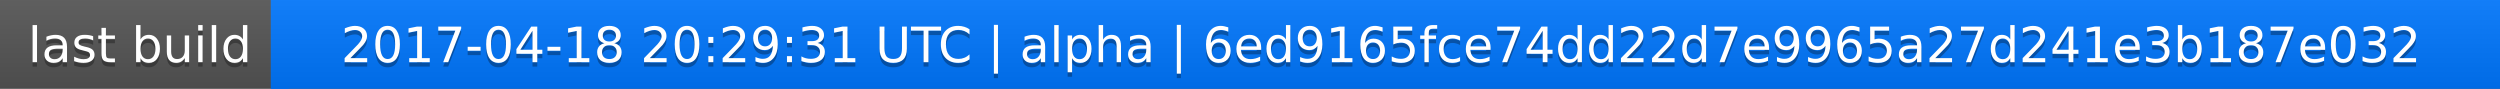
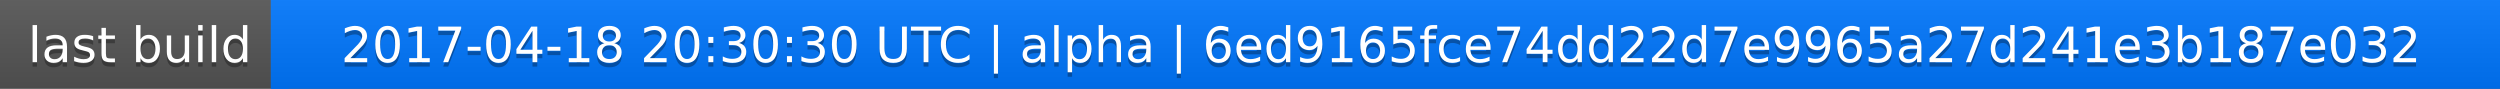
<svg xmlns="http://www.w3.org/2000/svg" width="563" height="20">
  <linearGradient id="a" x2="0" y2="100%">
    <stop offset="0" stop-color="#bbb" stop-opacity=".1" />
    <stop offset="1" stop-opacity=".1" />
  </linearGradient>
  <rect rx="0" width="563" height="20" fill="#555" />
  <rect rx="0" x="61" width="502" height="20" fill="#07f" />
  <path fill="#07f" d="M61 0h4v20h-4z" />
  <rect rx="0" width="563" height="20" fill="url(#a)" />
  <g fill="#fff" text-anchor="middle" font-family="DejaVu Sans,Verdana,Geneva,sans-serif" font-size="11">
    <text x="31.5" y="15" fill="#010101" fill-opacity=".3">last build</text>
    <text x="31.5" y="14">last build</text>
-     <text x="311" y="15" fill="#010101" fill-opacity=".3">2017-04-18 20:29:31 UTC | alpha | 6ed9165fce74dd22d7e9965a27d241e3b187e032</text>
-     <text x="311" y="14">2017-04-18 20:29:31 UTC | alpha | 6ed9165fce74dd22d7e9965a27d241e3b187e032</text>
+     <text x="311" y="15" fill="#010101" fill-opacity=".3">2017-04-18 20:30:30 UTC | alpha | 6ed9165fce74dd22d7e9965a27d241e3b187e032</text>
+     <text x="311" y="14">2017-04-18 20:30:30 UTC | alpha | 6ed9165fce74dd22d7e9965a27d241e3b187e032</text>
  </g>
</svg>
